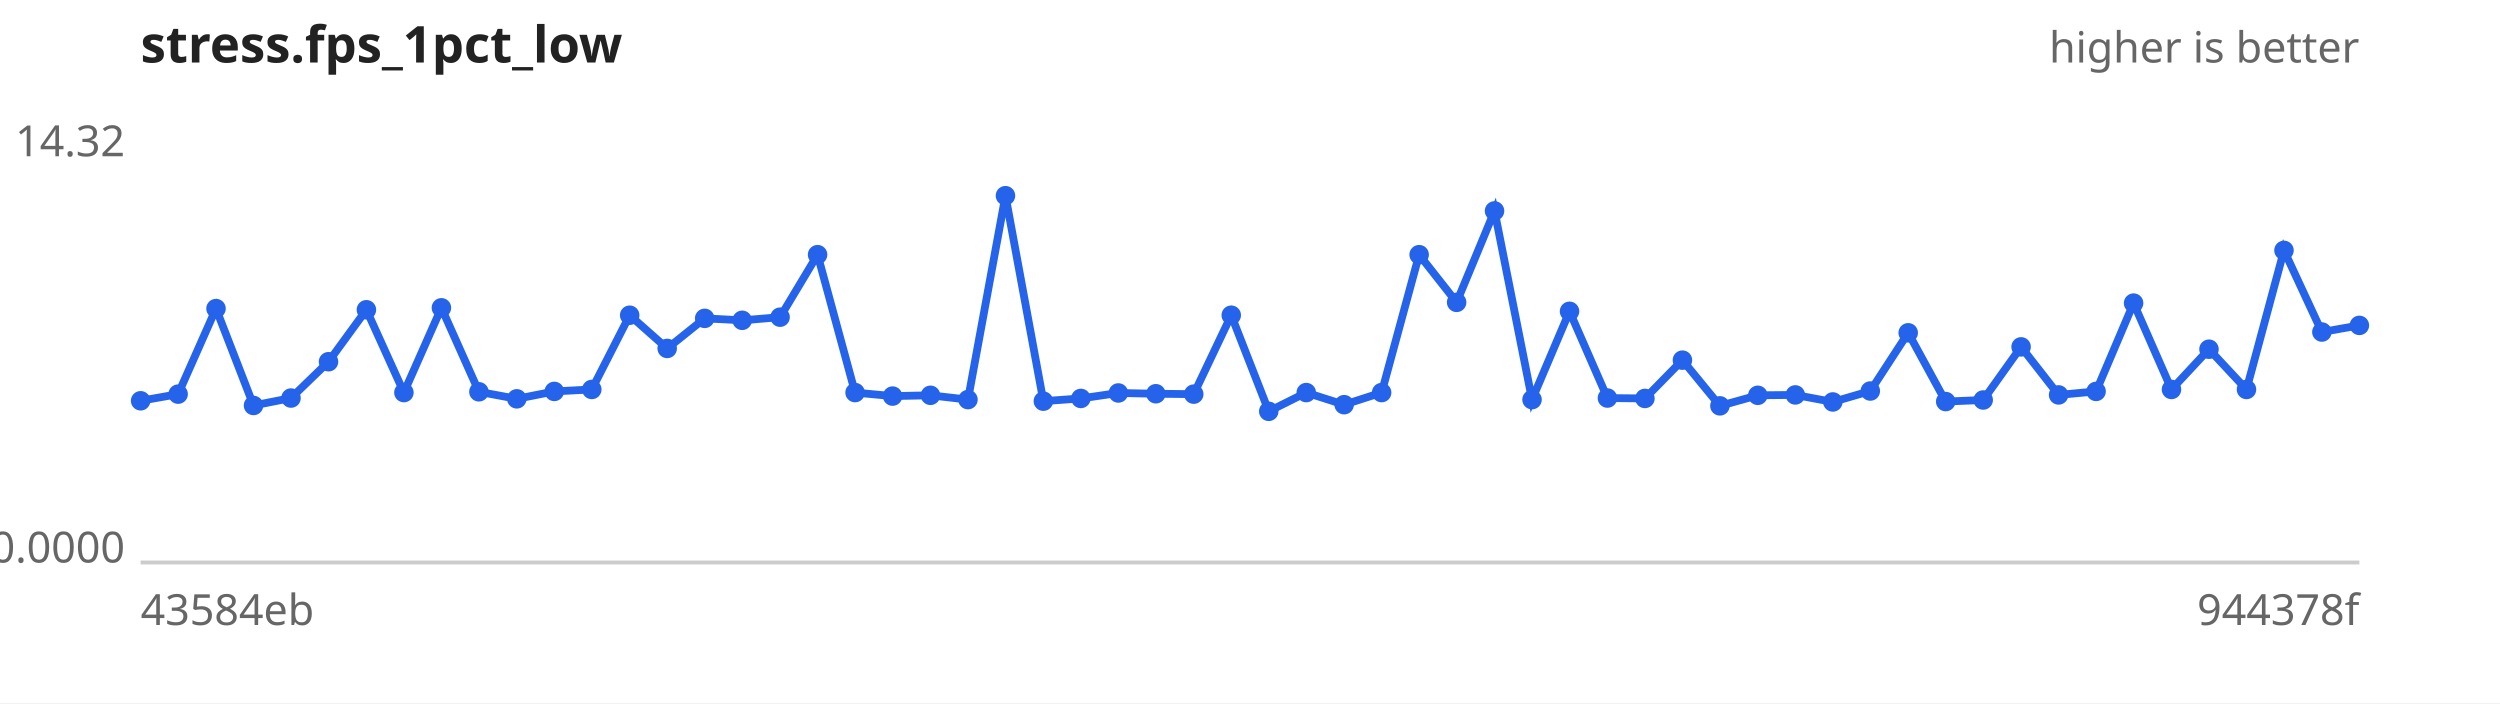
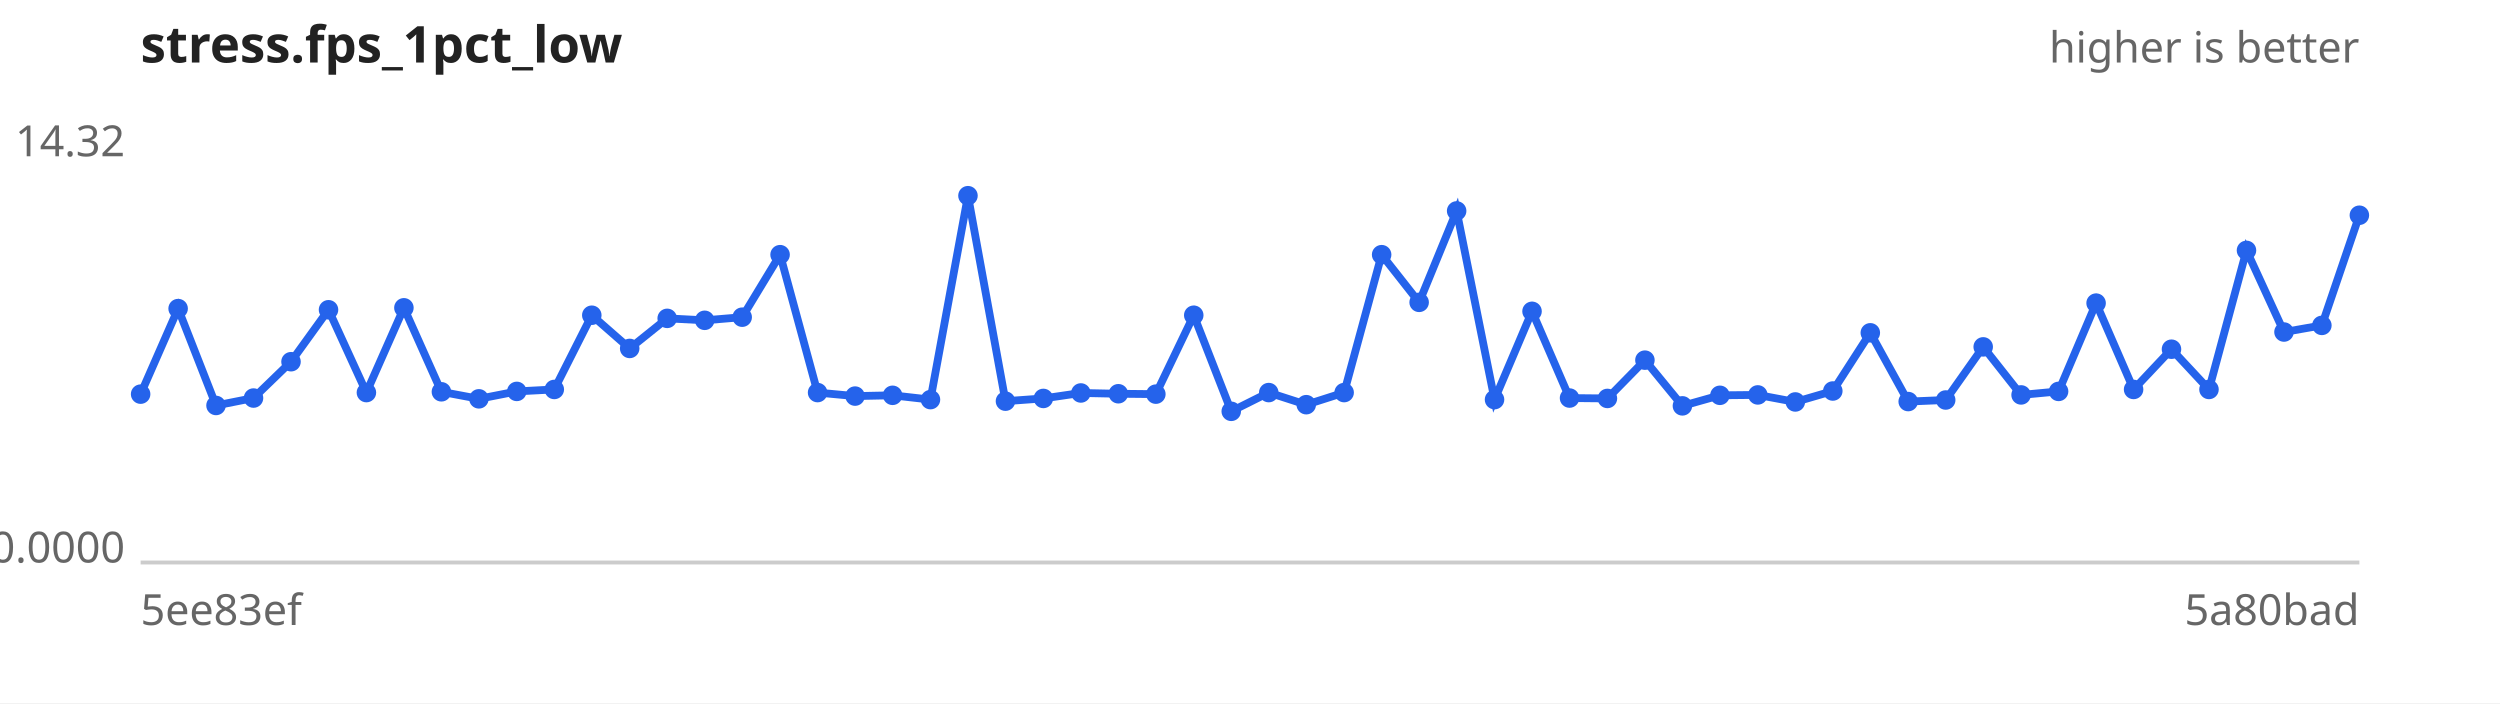
<svg xmlns="http://www.w3.org/2000/svg" width="640" height="180" viewBox="0 0 640 180" font-family="sans-serif" font-size="11">
  <rect width="640" height="180" fill="#ffffff" />
  <text x="36" y="16" font-size="13" font-weight="bold" fill="#222">stress.fps_1pct_low</text>
  <text x="604" y="16" text-anchor="end" fill="#666">higher is better</text>
  <line x1="36" y1="144" x2="604" y2="144" stroke="#ccc" />
  <text x="32" y="40.0" text-anchor="end" fill="#666">14.32</text>
  <text x="32" y="144.0" text-anchor="end" fill="#666">0.0000</text>
-   <text x="36" y="160" fill="#666">43584eb</text>
-   <text x="604" y="160" text-anchor="end" fill="#666">944378f</text>
-   <path d="M36.0,102.6 L45.6,100.9 L55.3,79.0 L64.9,103.8 L74.5,101.9 L84.1,92.6 L93.8,79.3 L103.4,100.5 L113.0,78.8 L122.6,100.3 L132.3,102.1 L141.9,100.2 L151.5,99.7 L161.2,80.7 L170.8,89.2 L180.4,81.5 L190.0,82.0 L199.7,81.2 L209.3,65.2 L218.9,100.5 L228.5,101.4 L238.2,101.2 L247.8,102.3 L257.4,50.1 L267.1,102.7 L276.7,102.0 L286.3,100.6 L295.9,100.8 L305.6,100.9 L315.2,80.7 L324.8,105.3 L334.4,100.5 L344.1,103.6 L353.7,100.5 L363.3,65.2 L372.9,77.4 L382.6,54.0 L392.2,102.3 L401.8,79.7 L411.5,101.9 L421.1,102.0 L430.7,92.2 L440.3,103.9 L450.0,101.2 L459.6,101.1 L469.2,102.9 L478.8,100.1 L488.5,85.2 L498.1,102.8 L507.7,102.4 L517.4,88.8 L527.0,101.1 L536.6,100.2 L546.2,77.6 L555.9,99.7 L565.5,89.4 L575.1,99.7 L584.7,64.1 L594.4,85.0 L604.0,83.3" fill="none" stroke="#2563eb" stroke-width="2" />
+   <text x="36" y="160" fill="#666">5ee83ef</text>
+   <text x="604" y="160" text-anchor="end" fill="#666">5a80bad</text>
+   <path d="M36.0,100.9 L45.6,79.0 L55.3,103.8 L64.9,101.9 L74.5,92.6 L84.1,79.3 L93.8,100.5 L103.4,78.8 L113.0,100.3 L122.6,102.1 L132.3,100.2 L141.9,99.7 L151.5,80.7 L161.2,89.2 L170.8,81.5 L180.4,82.0 L190.0,81.2 L199.7,65.2 L209.3,100.5 L218.9,101.4 L228.5,101.2 L238.2,102.3 L247.8,50.1 L257.4,102.7 L267.1,102.0 L276.7,100.6 L286.3,100.8 L295.9,100.9 L305.6,80.7 L315.2,105.3 L324.8,100.5 L334.4,103.6 L344.1,100.5 L353.7,65.2 L363.3,77.4 L372.9,54.0 L382.6,102.3 L392.2,79.7 L401.8,101.9 L411.5,102.0 L421.1,92.2 L430.7,103.9 L440.3,101.2 L450.0,101.1 L459.6,102.9 L469.2,100.1 L478.8,85.2 L488.5,102.8 L498.1,102.4 L507.7,88.8 L517.4,101.1 L527.0,100.2 L536.6,77.6 L546.2,99.7 L555.9,89.4 L565.5,99.7 L575.1,64.1 L584.7,85.0 L594.4,83.3 L604.0,55.1" fill="none" stroke="#2563eb" stroke-width="2" />
  <g fill="#2563eb">
-     <circle cx="36.0" cy="102.6" r="2.5" />
-     <circle cx="45.6" cy="100.9" r="2.5" />
-     <circle cx="55.3" cy="79.0" r="2.5" />
-     <circle cx="64.9" cy="103.8" r="2.5" />
-     <circle cx="74.5" cy="101.9" r="2.5" />
-     <circle cx="84.1" cy="92.6" r="2.5" />
-     <circle cx="93.8" cy="79.3" r="2.5" />
-     <circle cx="103.4" cy="100.5" r="2.5" />
-     <circle cx="113.0" cy="78.8" r="2.5" />
-     <circle cx="122.6" cy="100.3" r="2.5" />
-     <circle cx="132.3" cy="102.1" r="2.5" />
-     <circle cx="141.9" cy="100.2" r="2.5" />
-     <circle cx="151.5" cy="99.7" r="2.5" />
-     <circle cx="161.2" cy="80.7" r="2.5" />
-     <circle cx="170.8" cy="89.2" r="2.5" />
-     <circle cx="180.4" cy="81.5" r="2.5" />
-     <circle cx="190.0" cy="82.0" r="2.5" />
-     <circle cx="199.7" cy="81.2" r="2.5" />
-     <circle cx="209.3" cy="65.2" r="2.5" />
-     <circle cx="218.9" cy="100.5" r="2.5" />
-     <circle cx="228.5" cy="101.4" r="2.5" />
-     <circle cx="238.2" cy="101.2" r="2.5" />
-     <circle cx="247.8" cy="102.3" r="2.5" />
-     <circle cx="257.4" cy="50.1" r="2.5" />
-     <circle cx="267.1" cy="102.7" r="2.5" />
-     <circle cx="276.7" cy="102.0" r="2.5" />
-     <circle cx="286.3" cy="100.6" r="2.5" />
-     <circle cx="295.9" cy="100.8" r="2.5" />
-     <circle cx="305.6" cy="100.9" r="2.5" />
-     <circle cx="315.2" cy="80.7" r="2.5" />
-     <circle cx="324.8" cy="105.3" r="2.5" />
-     <circle cx="334.4" cy="100.5" r="2.5" />
-     <circle cx="344.1" cy="103.6" r="2.5" />
-     <circle cx="353.7" cy="100.5" r="2.5" />
-     <circle cx="363.3" cy="65.2" r="2.5" />
-     <circle cx="372.9" cy="77.4" r="2.5" />
-     <circle cx="382.6" cy="54.0" r="2.5" />
-     <circle cx="392.2" cy="102.3" r="2.5" />
-     <circle cx="401.8" cy="79.7" r="2.5" />
-     <circle cx="411.5" cy="101.9" r="2.5" />
-     <circle cx="421.1" cy="102.0" r="2.5" />
-     <circle cx="430.7" cy="92.2" r="2.5" />
-     <circle cx="440.3" cy="103.9" r="2.5" />
-     <circle cx="450.0" cy="101.2" r="2.5" />
-     <circle cx="459.6" cy="101.1" r="2.5" />
-     <circle cx="469.2" cy="102.9" r="2.5" />
-     <circle cx="478.8" cy="100.1" r="2.5" />
-     <circle cx="488.5" cy="85.2" r="2.5" />
-     <circle cx="498.1" cy="102.8" r="2.5" />
-     <circle cx="507.7" cy="102.4" r="2.5" />
-     <circle cx="517.4" cy="88.8" r="2.5" />
-     <circle cx="527.0" cy="101.1" r="2.5" />
-     <circle cx="536.6" cy="100.2" r="2.5" />
-     <circle cx="546.2" cy="77.6" r="2.5" />
-     <circle cx="555.9" cy="99.7" r="2.5" />
-     <circle cx="565.5" cy="89.4" r="2.5" />
-     <circle cx="575.1" cy="99.7" r="2.5" />
-     <circle cx="584.7" cy="64.1" r="2.5" />
-     <circle cx="594.4" cy="85.0" r="2.5" />
-     <circle cx="604.0" cy="83.3" r="2.5" />
+     <circle cx="36.0" cy="100.9" r="2.5" />
+     <circle cx="45.6" cy="79.0" r="2.5" />
+     <circle cx="55.3" cy="103.8" r="2.5" />
+     <circle cx="64.9" cy="101.9" r="2.5" />
+     <circle cx="74.5" cy="92.6" r="2.5" />
+     <circle cx="84.1" cy="79.3" r="2.5" />
+     <circle cx="93.8" cy="100.5" r="2.5" />
+     <circle cx="103.4" cy="78.8" r="2.5" />
+     <circle cx="113.0" cy="100.3" r="2.5" />
+     <circle cx="122.6" cy="102.1" r="2.5" />
+     <circle cx="132.3" cy="100.2" r="2.5" />
+     <circle cx="141.9" cy="99.7" r="2.5" />
+     <circle cx="151.5" cy="80.7" r="2.5" />
+     <circle cx="161.2" cy="89.2" r="2.5" />
+     <circle cx="170.8" cy="81.5" r="2.5" />
+     <circle cx="180.4" cy="82.0" r="2.5" />
+     <circle cx="190.0" cy="81.2" r="2.5" />
+     <circle cx="199.7" cy="65.2" r="2.5" />
+     <circle cx="209.3" cy="100.5" r="2.5" />
+     <circle cx="218.9" cy="101.4" r="2.5" />
+     <circle cx="228.5" cy="101.2" r="2.5" />
+     <circle cx="238.2" cy="102.3" r="2.5" />
+     <circle cx="247.8" cy="50.1" r="2.5" />
+     <circle cx="257.4" cy="102.7" r="2.5" />
+     <circle cx="267.1" cy="102.0" r="2.5" />
+     <circle cx="276.7" cy="100.6" r="2.5" />
+     <circle cx="286.3" cy="100.8" r="2.5" />
+     <circle cx="295.9" cy="100.9" r="2.5" />
+     <circle cx="305.6" cy="80.7" r="2.5" />
+     <circle cx="315.2" cy="105.3" r="2.5" />
+     <circle cx="324.8" cy="100.5" r="2.5" />
+     <circle cx="334.4" cy="103.6" r="2.5" />
+     <circle cx="344.1" cy="100.5" r="2.5" />
+     <circle cx="353.7" cy="65.2" r="2.5" />
+     <circle cx="363.3" cy="77.4" r="2.5" />
+     <circle cx="372.9" cy="54.0" r="2.5" />
+     <circle cx="382.6" cy="102.3" r="2.5" />
+     <circle cx="392.2" cy="79.7" r="2.5" />
+     <circle cx="401.8" cy="101.9" r="2.5" />
+     <circle cx="411.5" cy="102.0" r="2.5" />
+     <circle cx="421.1" cy="92.2" r="2.5" />
+     <circle cx="430.7" cy="103.9" r="2.5" />
+     <circle cx="440.3" cy="101.2" r="2.5" />
+     <circle cx="450.0" cy="101.1" r="2.5" />
+     <circle cx="459.6" cy="102.9" r="2.5" />
+     <circle cx="469.2" cy="100.1" r="2.5" />
+     <circle cx="478.8" cy="85.2" r="2.5" />
+     <circle cx="488.5" cy="102.8" r="2.5" />
+     <circle cx="498.1" cy="102.4" r="2.5" />
+     <circle cx="507.7" cy="88.8" r="2.5" />
+     <circle cx="517.4" cy="101.1" r="2.5" />
+     <circle cx="527.0" cy="100.2" r="2.5" />
+     <circle cx="536.6" cy="77.6" r="2.5" />
+     <circle cx="546.2" cy="99.7" r="2.5" />
+     <circle cx="555.9" cy="89.4" r="2.5" />
+     <circle cx="565.5" cy="99.7" r="2.5" />
+     <circle cx="575.1" cy="64.1" r="2.5" />
+     <circle cx="584.7" cy="85.0" r="2.5" />
+     <circle cx="594.4" cy="83.3" r="2.5" />
+     <circle cx="604.0" cy="55.1" r="2.5" />
  </g>
</svg>
